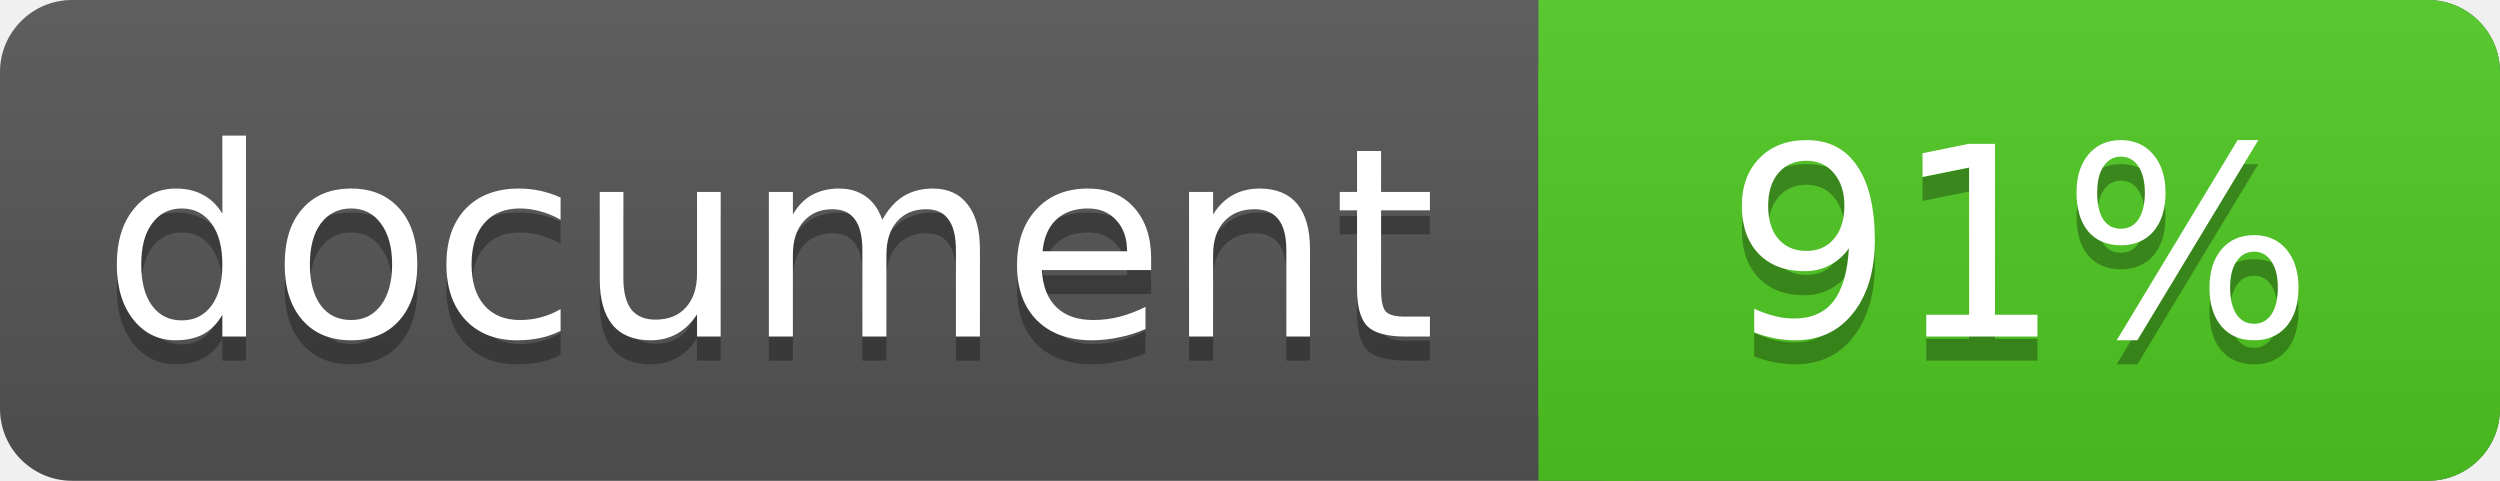
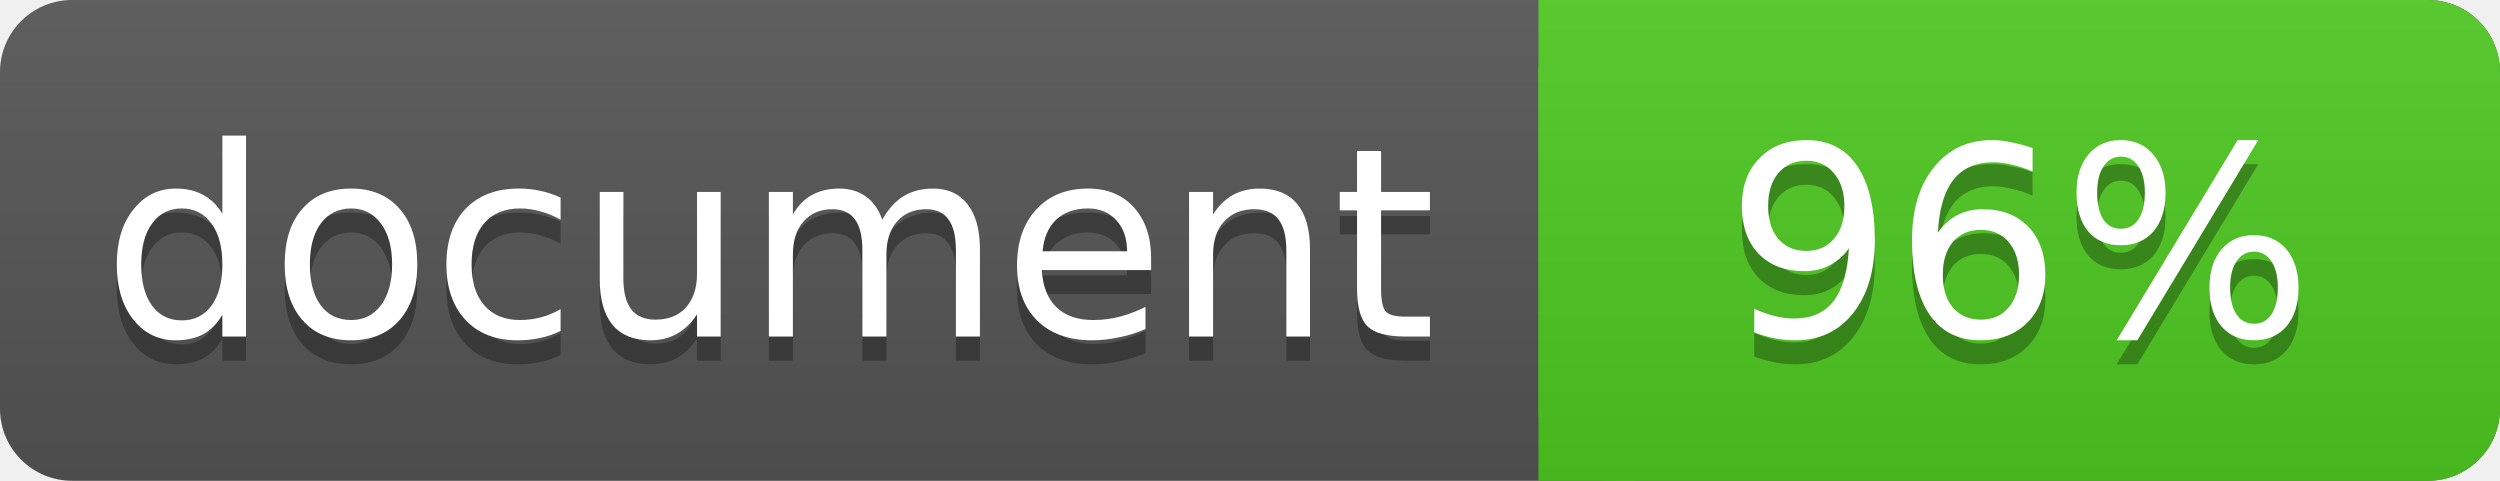
<svg xmlns="http://www.w3.org/2000/svg" width="104" height="20">
  <linearGradient id="a" x2="0" y2="100%">
    <stop offset="0" stop-color="#bbb" stop-opacity=".1" />
    <stop offset="1" stop-opacity=".1" />
  </linearGradient>
  <rect rx="3" width="104" height="20" fill="#555" />
  <rect rx="3" x="64" width="40" height="20" fill="#4fc921" />
  <path fill="#4fc921" d="M64 0h4v20h-4z" />
  <rect rx="3" width="104" height="20" fill="url(#a)" />
  <g fill="#fff" text-anchor="middle" font-family="DejaVu Sans,Verdana,Geneva,sans-serif" font-size="11">
    <text x="32" y="15" fill="#010101" fill-opacity=".3">document</text>
    <text x="32" y="14">document</text>
-     <text x="84" y="15" fill="#010101" fill-opacity=".3">91%</text>
-     <text x="84" y="14">91%</text>
+     <text x="84" y="15" fill="#010101" fill-opacity=".3">96%</text>
+     <text x="84" y="14">96%</text>
  </g>
</svg>
